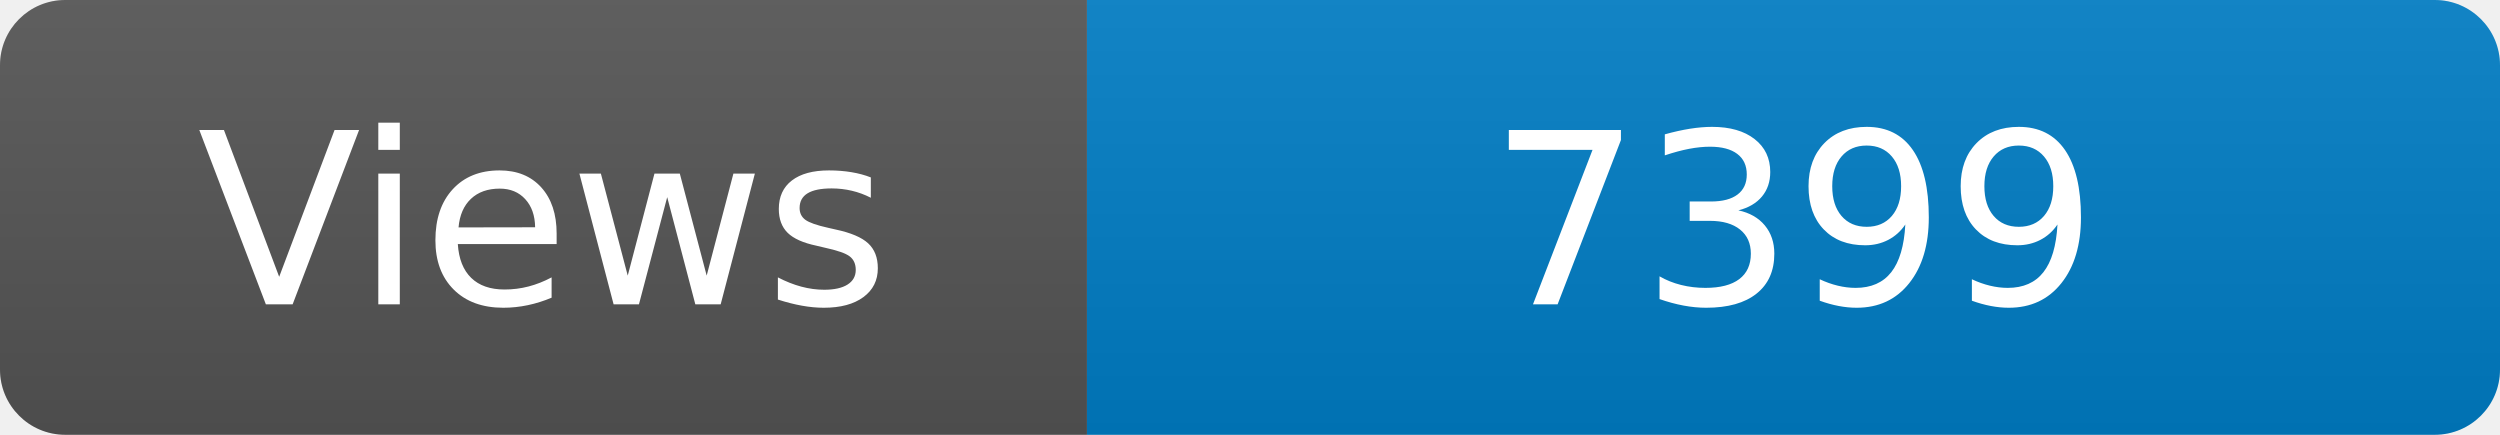
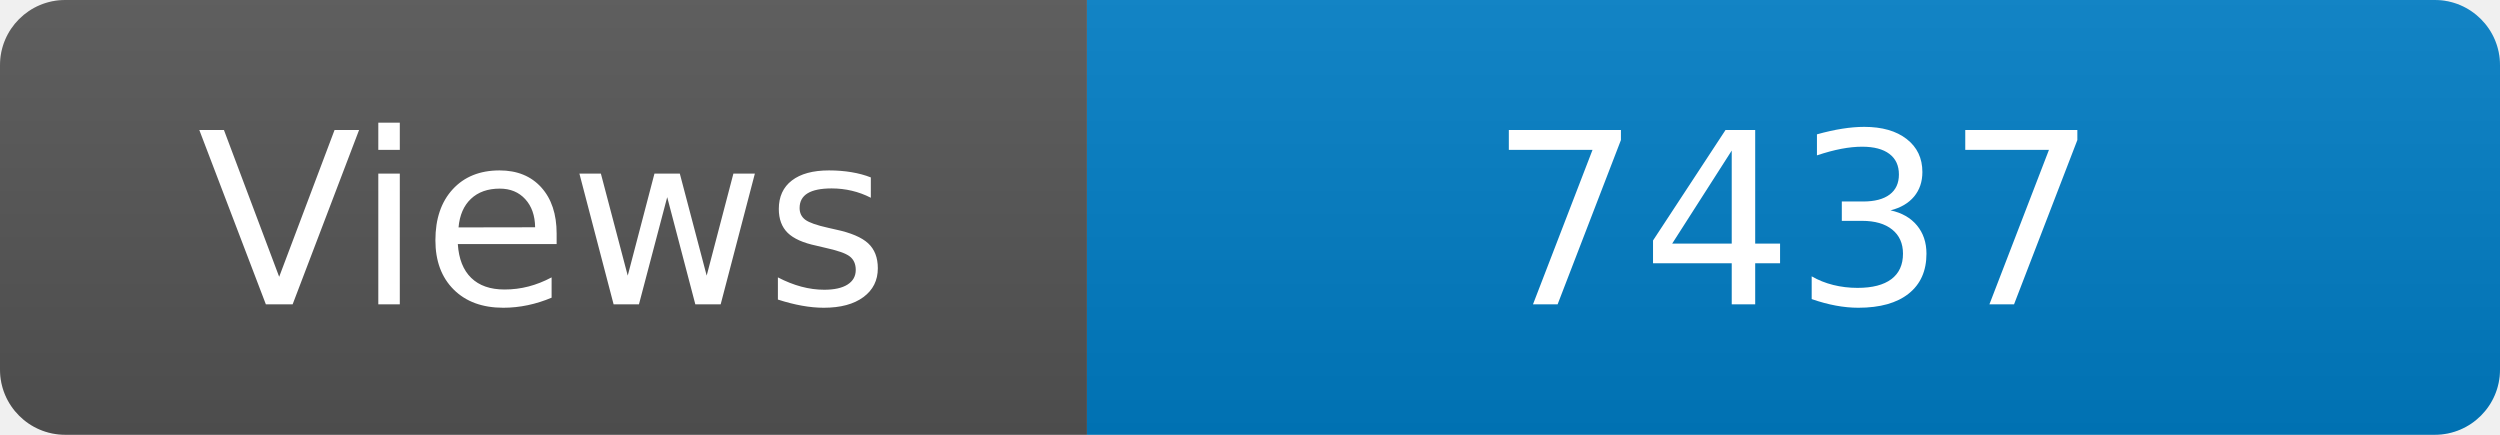
<svg xmlns="http://www.w3.org/2000/svg" width="115" height="20" role="img" aria-label="Maintained?: yes">
  <linearGradient id="s" x2="0" y2="100%">
    <stop offset="0" stop-color="#bbb" stop-opacity=".1" />
    <stop offset="1" stop-opacity=".1" />
  </linearGradient>
  <clipPath id="r">
    <rect width="115" height="20" rx="3" fill="#fff" />
  </clipPath>
  <g clip-path="url(#r)">
    <rect width="50" height="20" fill="#555" />
    <rect x="50" width="160" height="20" fill="#007ec6" />
    <rect width="115" height="20" fill="url(#s)" />
  </g>
  <g fill="#fff" text-anchor="middle" font-family="Verdana,Geneva,DejaVu Sans,sans-serif" font-size="110">
    <text x="250" y="140" transform="scale(.1)" fill="#fff">Views</text>
-     <text x="825" y="140" transform="scale(.1)" fill="#fff">7399</text>
+     <text x="825" y="140" transform="scale(.1)" fill="#fff">7437</text>
  </g>
</svg>
